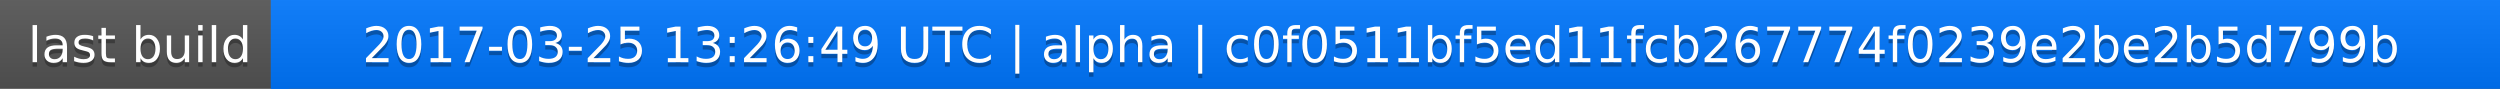
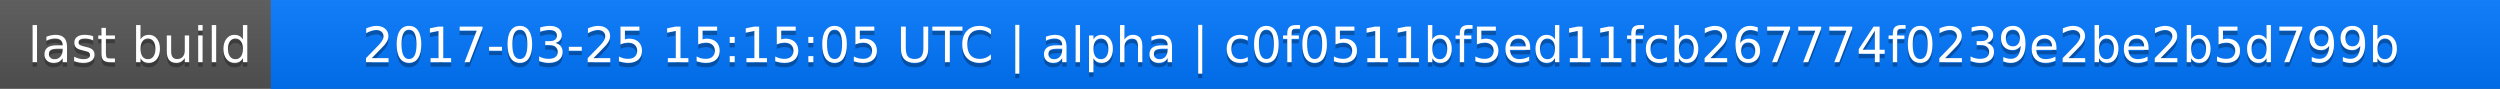
<svg xmlns="http://www.w3.org/2000/svg" width="563" height="20">
  <linearGradient id="a" x2="0" y2="100%">
    <stop offset="0" stop-color="#bbb" stop-opacity=".1" />
    <stop offset="1" stop-opacity=".1" />
  </linearGradient>
  <rect rx="0" width="563" height="20" fill="#555" />
  <rect rx="0" x="61" width="502" height="20" fill="#07f" />
  <path fill="#07f" d="M61 0h4v20h-4z" />
  <rect rx="0" width="563" height="20" fill="url(#a)" />
  <g fill="#fff" text-anchor="middle" font-family="DejaVu Sans,Verdana,Geneva,sans-serif" font-size="11">
    <text x="31.5" y="15" fill="#010101" fill-opacity=".3">last build</text>
    <text x="31.5" y="14">last build</text>
-     <text x="311" y="15" fill="#010101" fill-opacity=".3">2017-03-25 13:26:49 UTC | alpha | c0f0511bf5ed11fcb267774f0239e2be2b5d799b</text>
-     <text x="311" y="14">2017-03-25 13:26:49 UTC | alpha | c0f0511bf5ed11fcb267774f0239e2be2b5d799b</text>
+     <text x="311" y="15" fill="#010101" fill-opacity=".3">2017-03-25 15:15:05 UTC | alpha | c0f0511bf5ed11fcb267774f0239e2be2b5d799b</text>
+     <text x="311" y="14">2017-03-25 15:15:05 UTC | alpha | c0f0511bf5ed11fcb267774f0239e2be2b5d799b</text>
  </g>
</svg>
